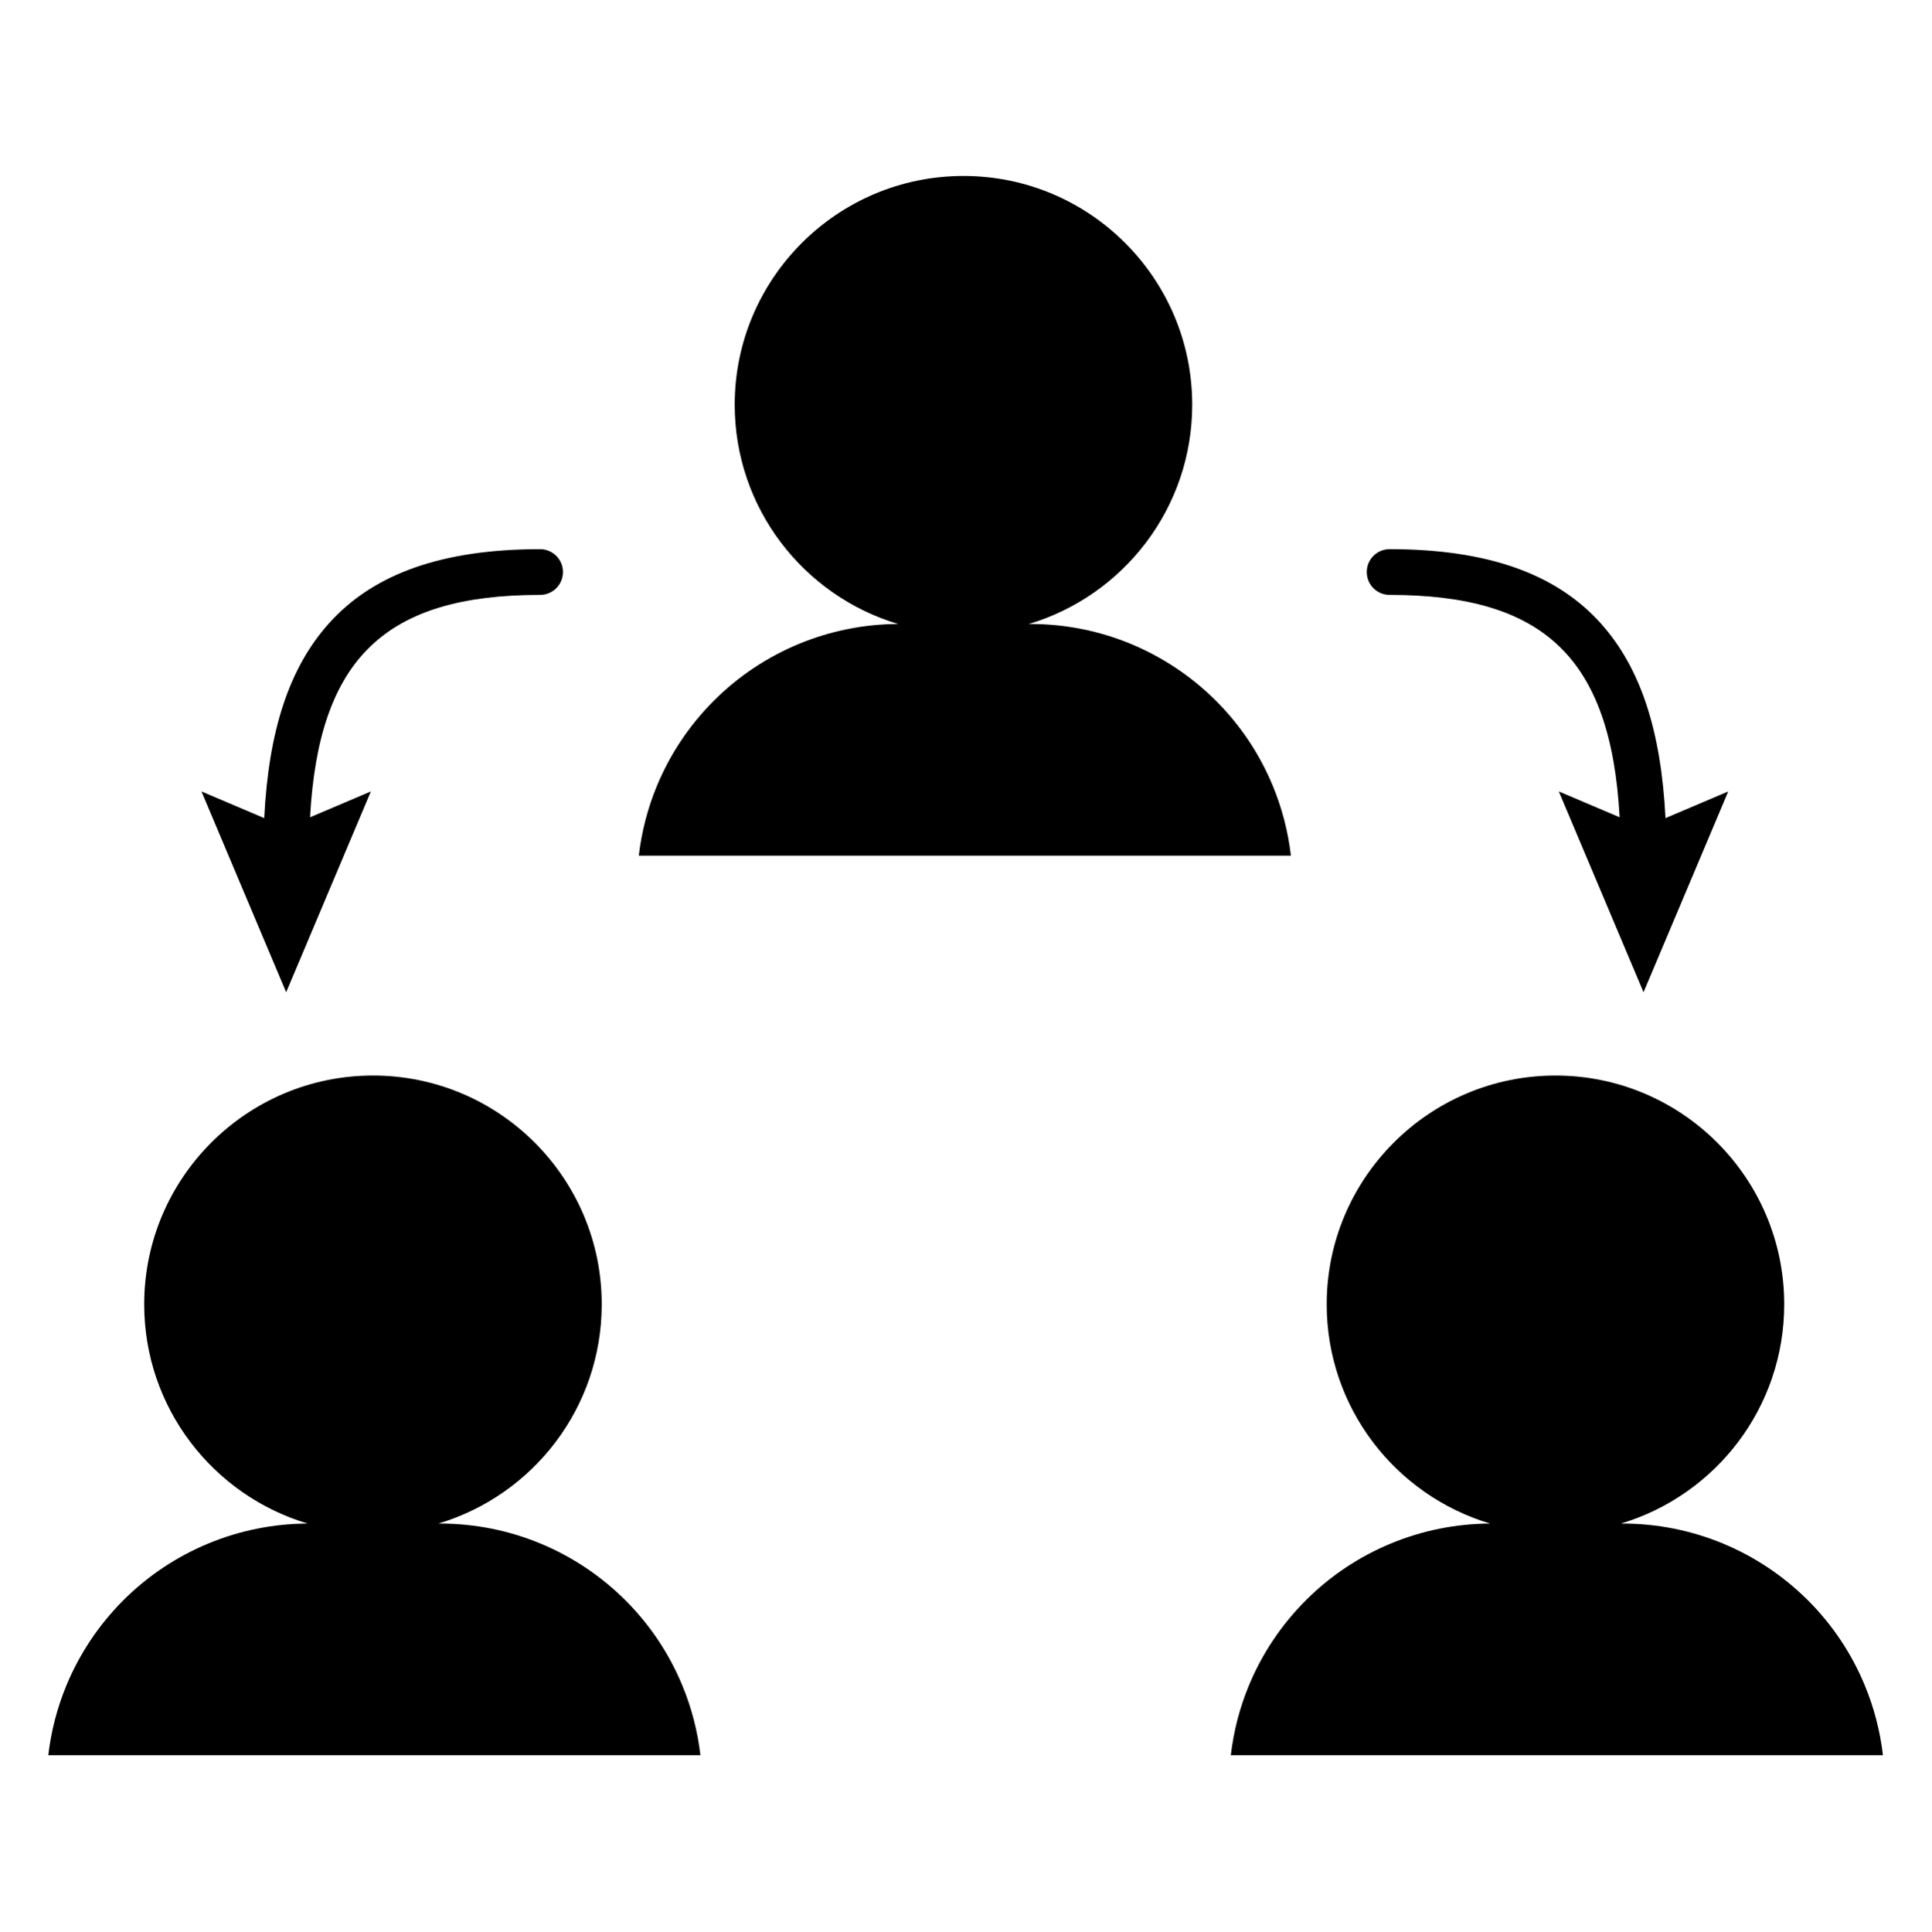
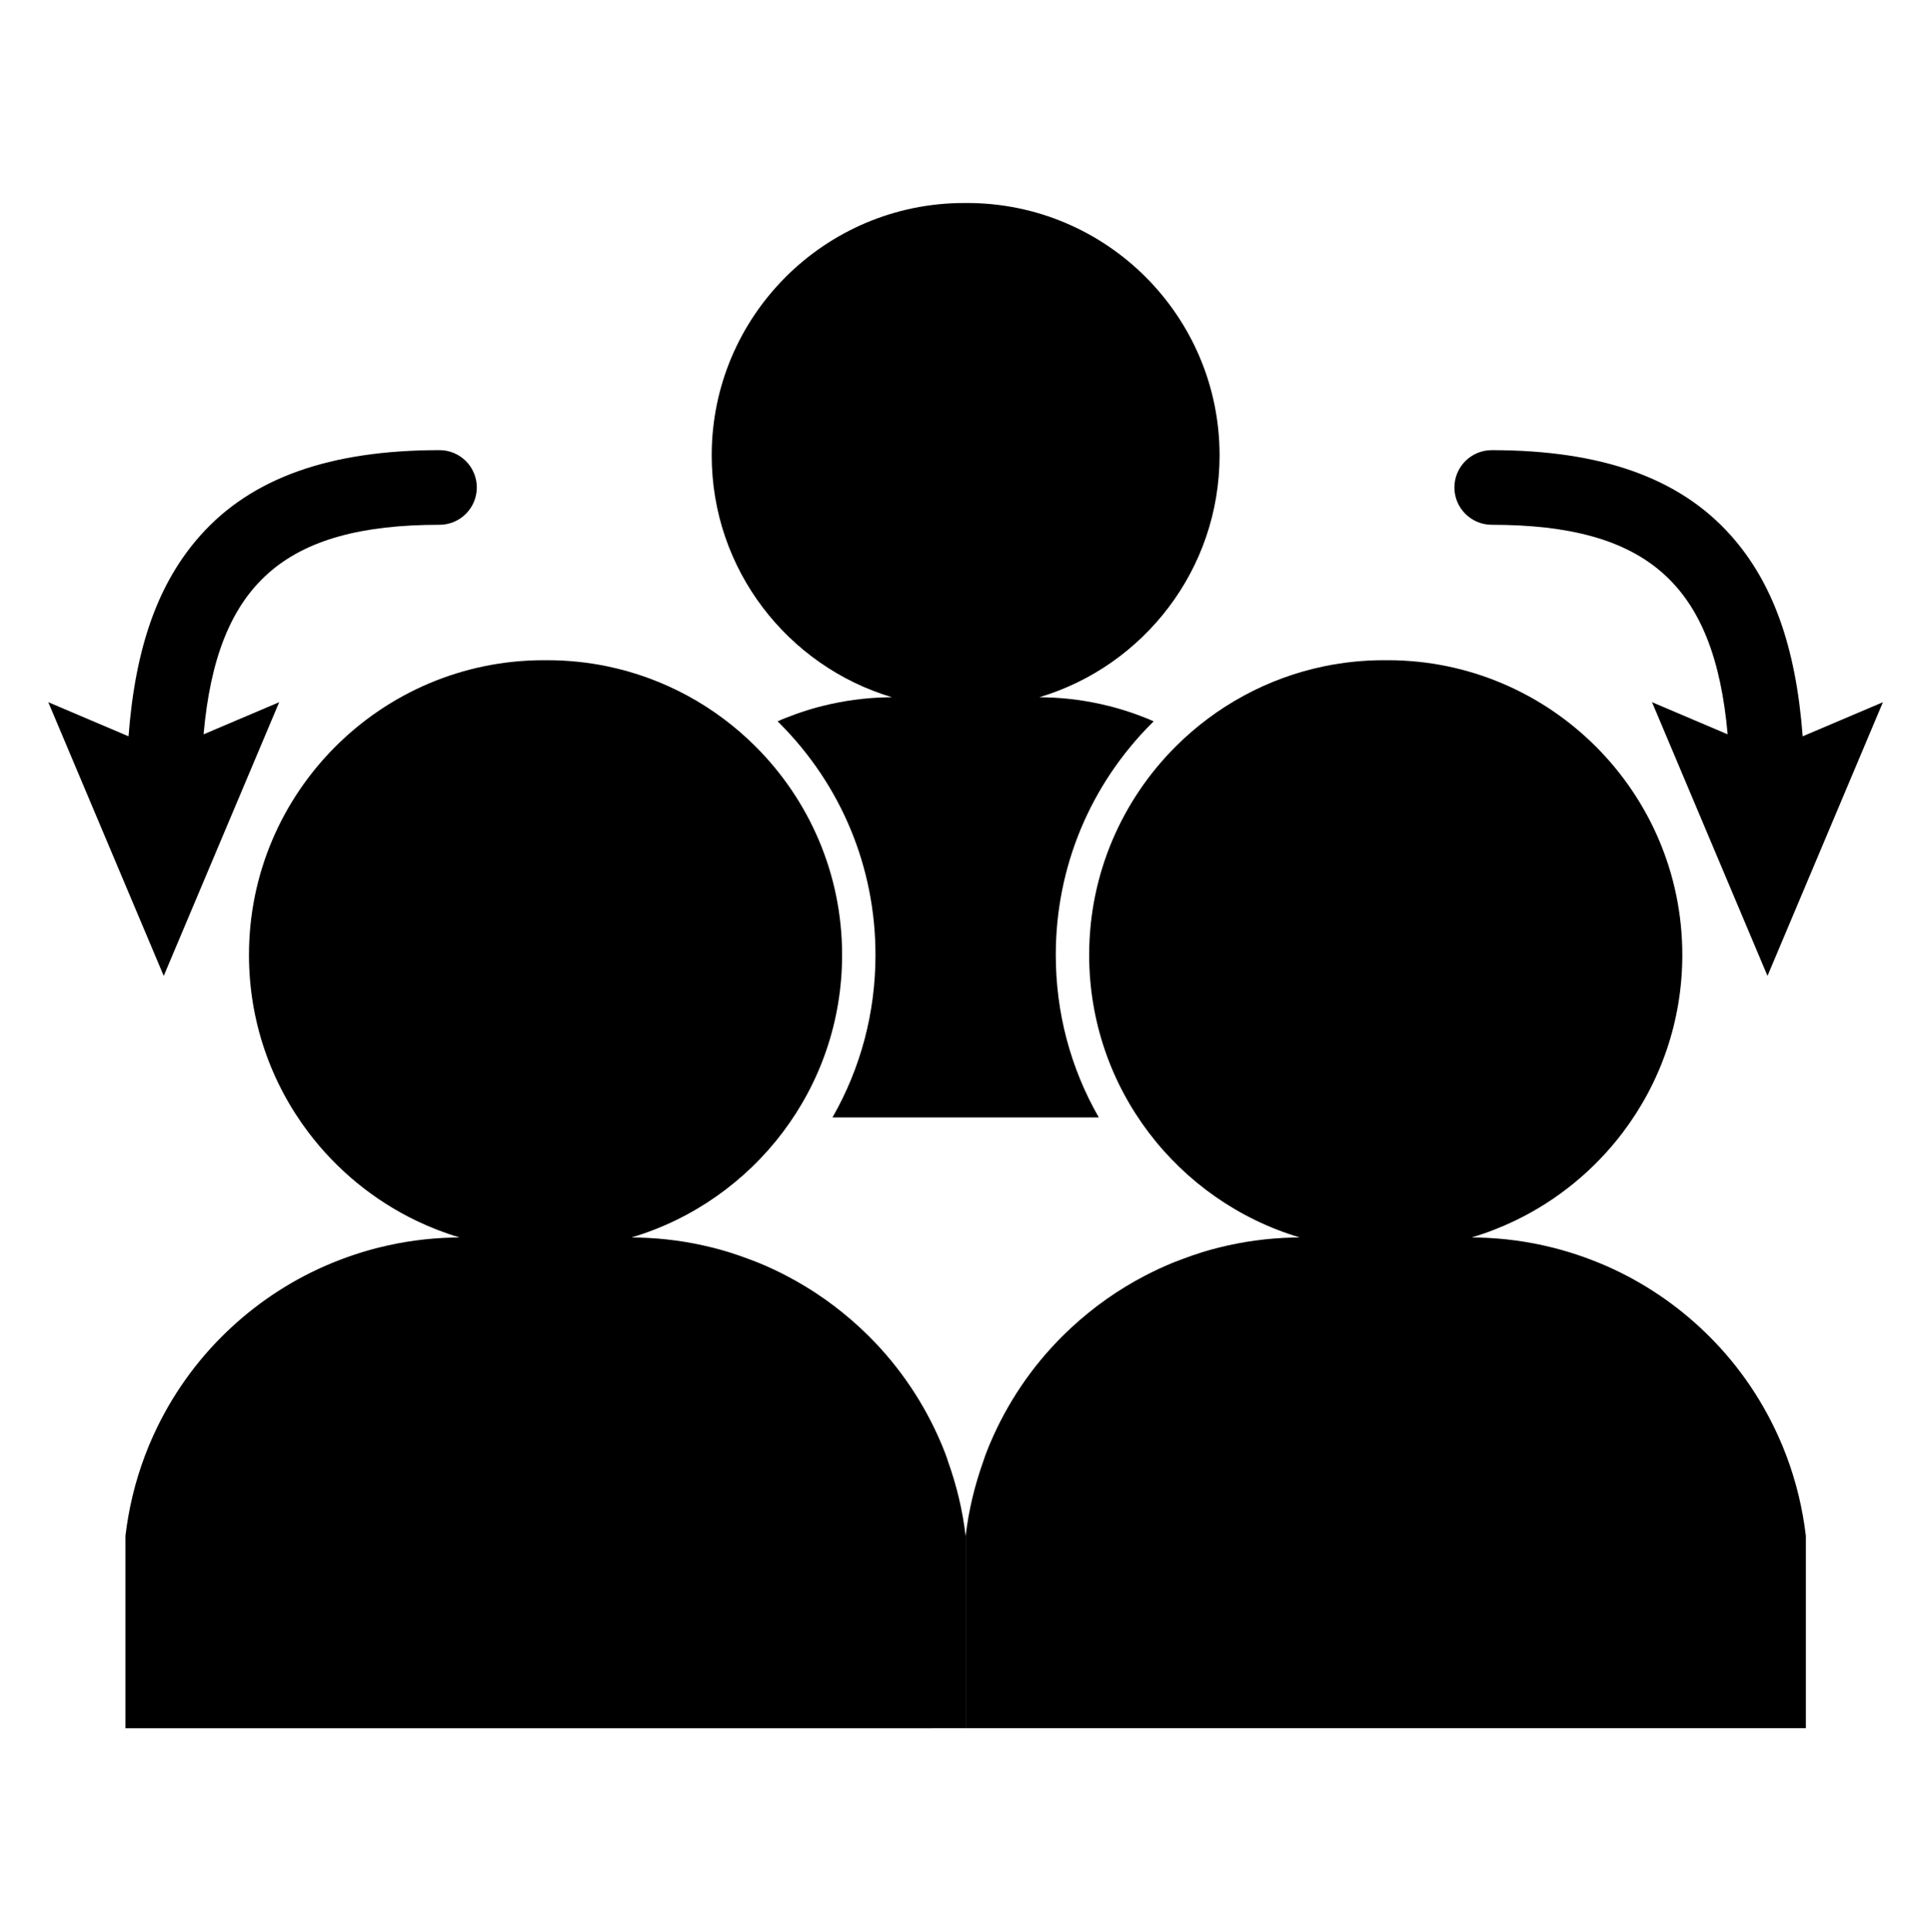
<svg xmlns="http://www.w3.org/2000/svg" version="1.1" id="Layer_4" x="0px" y="0px" width="283.465px" height="283.465px" viewBox="0 0 283.465 283.465" enable-background="new 0 0 283.465 283.465" xml:space="preserve">
  <g>
-     <path d="M189.425,125.598h0.057c-0.414-3.543-1.307-6.991-2.658-10.25c-1.908-4.625-4.734-8.885-8.34-12.487   c-3.617-3.604-7.867-6.429-12.49-8.345c-4.623-1.917-9.625-2.926-14.734-2.926c0,0,0,0-0.012,0h-0.244   c6.943-2.067,12.955-6.326,17.219-11.969c4.25-5.625,6.771-12.627,6.771-20.217c0-9.268-3.762-17.658-9.838-23.736   c-6.076-6.08-14.471-9.843-23.734-9.843s-17.658,3.765-23.738,9.843c-6.078,6.078-9.844,14.467-9.844,23.735   c0,7.589,2.521,14.593,6.773,20.218c4.266,5.641,10.273,9.9,17.217,11.967c-5.055,0.017-9.998,1.031-14.578,2.926   c-4.625,1.916-8.879,4.734-12.486,8.346c-3.609,3.611-6.428,7.861-8.344,12.486c-1.352,3.259-2.244,6.709-2.66,10.25h0.059h95.605   V125.598z" />
-     <path d="M273.718,247.389c-1.906-4.625-4.732-8.883-8.34-12.486c-3.617-3.605-7.865-6.43-12.488-8.344   c-4.623-1.918-9.627-2.928-14.734-2.928c0,0,0,0-0.012,0h-0.244c6.943-2.066,12.953-6.326,17.219-11.967   c4.25-5.625,6.77-12.629,6.77-20.217c0-9.27-3.758-17.658-9.836-23.738c-6.078-6.078-14.471-9.842-23.734-9.842   s-17.658,3.764-23.736,9.842c-6.08,6.08-9.848,14.469-9.848,23.736c0,7.59,2.521,14.594,6.773,20.219   c4.268,5.641,10.273,9.898,17.217,11.967c-5.055,0.016-9.998,1.031-14.576,2.926c-4.627,1.916-8.881,4.734-12.486,8.346   c-3.611,3.613-6.43,7.861-8.346,12.486c-1.352,3.258-2.242,6.709-2.658,10.25h0.057h95.609h0.057   C275.964,254.098,275.071,250.646,273.718,247.389z" />
-     <path d="M91.808,234.902c-3.615-3.605-7.863-6.43-12.488-8.344c-4.623-1.918-9.625-2.928-14.734-2.928c0,0,0,0-0.012,0h-0.244   c6.943-2.066,12.955-6.326,17.219-11.967c4.25-5.625,6.771-12.629,6.771-20.217c0-9.27-3.76-17.658-9.838-23.738   c-6.076-6.078-14.471-9.842-23.734-9.842s-17.658,3.764-23.738,9.842c-6.078,6.08-9.846,14.469-9.846,23.736   c0,7.59,2.521,14.594,6.774,20.219c4.267,5.641,10.272,9.898,17.216,11.967c-5.054,0.016-9.998,1.031-14.576,2.926   c-4.627,1.916-8.881,4.734-12.488,8.346c-3.609,3.613-6.428,7.861-8.344,12.486c-1.352,3.258-2.244,6.709-2.66,10.25h0.058h95.608   h0.057c-0.416-3.541-1.307-6.992-2.66-10.25C98.241,242.764,95.415,238.506,91.808,234.902z" />
-     <path d="M203.968,87.32c22.664,0,32.479,9.259,33.764,32.64l-8.928-3.793l12.436,29.474l12.434-29.474l-9.211,3.914   c-0.65-12.939-3.701-22.095-9.461-28.543c-6.57-7.357-16.721-10.933-31.033-10.933c-1.854,0-3.355,1.503-3.355,3.358   C200.612,85.818,202.114,87.32,203.968,87.32z" />
-     <path d="M42.001,145.641l12.434-29.474l-8.926,3.793c1.285-23.381,11.1-32.64,33.764-32.64c1.854,0,3.357-1.503,3.357-3.356   c0-1.854-1.504-3.358-3.357-3.358c-14.311,0-24.461,3.575-31.031,10.933c-5.761,6.449-8.813,15.604-9.462,28.543l-9.21-3.914   L42.001,145.641z" />
+     <path d="M40.98,103.067l-11.099,4.717c1.961-22.076,11.879-30.757,34.627-30.757c3.021,0,5.478-2.457,5.478-5.477   c0-3.021-2.457-5.479-5.478-5.479c-16.094,0-27.563,4.084-35.065,12.484c-6.195,6.936-9.582,16.361-10.576,29.519l-11.78-5.006   l16.945,40.174L40.98,103.067z" />
+     <path d="M139.142,214.465c-0.127-0.354-0.237-0.715-0.374-1.067c-0.149-0.383-0.295-0.772-0.454-1.152   c-0.058-0.136-0.117-0.274-0.175-0.409c-2.457-5.8-6.031-11.144-10.572-15.676c-0.438-0.438-0.89-0.866-1.342-1.287   c-3.263-3.028-6.893-5.581-10.781-7.611c-1.297-0.678-2.622-1.297-3.973-1.856c-0.064-0.027-0.128-0.052-0.192-0.077   c-0.107-0.042-0.214-0.086-0.321-0.129c-0.354-0.142-0.714-0.271-1.071-0.404c-0.888-0.335-1.783-0.652-2.692-0.934   c-0.042-0.015-0.089-0.029-0.133-0.043c-0.034-0.011-0.067-0.022-0.101-0.032c-0.048-0.016-0.097-0.028-0.146-0.043   c-0.155-0.047-0.31-0.092-0.467-0.138c-0.063-0.018-0.127-0.037-0.191-0.056c-0.124-0.036-0.247-0.074-0.371-0.109   c-0.045-0.013-0.093-0.023-0.139-0.036c-0.069-0.019-0.138-0.038-0.21-0.057c-0.281-0.075-0.56-0.151-0.843-0.222   c-0.038-0.008-0.077-0.015-0.116-0.027c-3.494-0.869-7.093-1.362-10.744-1.45c-0.027-0.002-0.055-0.002-0.081-0.002   c-0.001,0-0.003,0-0.004,0c-0.008,0-0.016,0-0.025,0c-0.306-0.009-0.612-0.017-0.919-0.017c8.942-2.663,16.68-8.148,22.173-15.415   c5.48-7.246,8.725-16.27,8.725-26.047c0-11.942-4.853-22.75-12.687-30.584c-5.874-5.873-13.426-10.069-21.871-11.8   c-2.815-0.577-5.73-0.88-8.714-0.88c-0.086,0-0.174,0.003-0.261,0.003c-0.086-0.002-0.171-0.003-0.257-0.003   c-11.938,0-22.751,4.848-30.583,12.68c-7.832,7.832-12.686,18.642-12.686,30.582c0,9.777,3.247,18.803,8.727,26.047   c4.148,5.486,9.577,9.957,15.837,12.965c2.031,0.976,4.149,1.799,6.34,2.452c-0.316,0-0.631,0.008-0.95,0.017   c-0.027,0-0.061,0-0.089,0.002c-3.656,0.09-7.261,0.584-10.754,1.456c-0.037,0.006-0.072,0.016-0.105,0.023   c-0.286,0.074-0.573,0.151-0.858,0.227c-0.108,0.031-0.22,0.06-0.328,0.088c-0.197,0.055-0.391,0.114-0.588,0.173   c-0.198,0.058-0.394,0.11-0.586,0.171c-0.09,0.025-0.181,0.059-0.27,0.084c-1.255,0.389-2.495,0.834-3.716,1.322   c-0.181,0.071-0.356,0.139-0.535,0.213c-5.395,2.232-10.392,5.42-14.735,9.452c-0.46,0.426-0.913,0.857-1.356,1.301   c-4.505,4.497-8.059,9.792-10.512,15.541c-0.075,0.181-0.157,0.363-0.234,0.544c-0.198,0.479-0.386,0.965-0.569,1.449   c-1.42,3.767-2.375,7.714-2.851,11.754v0.004v28.217v0.002h118.418v-0.002h4.904v-28.221c-0.439-3.765-1.328-7.439-2.595-10.972   C139.14,214.472,139.141,214.468,139.142,214.465z" />
+     <path d="M261.641,212.243c-0.076-0.181-0.159-0.363-0.234-0.544c-2.453-5.749-6.006-11.044-10.512-15.541   c-0.442-0.443-0.896-0.875-1.355-1.301c-4.344-4.032-9.34-7.22-14.735-9.452c-0.179-0.074-0.354-0.142-0.534-0.213   c-1.223-0.488-2.463-0.934-3.717-1.322c-0.089-0.025-0.18-0.059-0.27-0.084c-0.193-0.061-0.389-0.113-0.587-0.171   c-0.196-0.059-0.391-0.118-0.587-0.173c-0.109-0.028-0.221-0.057-0.329-0.088c-0.284-0.075-0.572-0.152-0.857-0.227   c-0.033-0.008-0.069-0.018-0.105-0.023c-3.493-0.872-7.099-1.366-10.754-1.456c-0.028-0.002-0.063-0.002-0.09-0.002   c-0.319-0.009-0.634-0.017-0.95-0.017c2.191-0.653,4.309-1.477,6.34-2.452c6.26-3.008,11.689-7.479,15.838-12.965   c5.48-7.244,8.727-16.27,8.727-26.047c0-11.94-4.854-22.75-12.686-30.582s-18.646-12.68-30.583-12.68   c-0.087,0-0.172,0.001-0.258,0.003c-0.087,0-0.175-0.003-0.261-0.003c-2.984,0-5.899,0.303-8.715,0.88   c-8.443,1.73-15.996,5.927-21.87,11.8c-7.834,7.834-12.687,18.642-12.687,30.584c0,9.777,3.245,18.801,8.725,26.047   c5.494,7.267,13.23,12.752,22.174,15.415c-0.308,0-0.613,0.008-0.92,0.017c-0.008,0-0.016,0-0.024,0c-0.001,0-0.003,0-0.004,0   c-0.026,0-0.055,0-0.081,0.002c-3.651,0.088-7.251,0.581-10.744,1.45c-0.039,0.013-0.079,0.02-0.117,0.027   c-0.282,0.07-0.561,0.146-0.842,0.222c-0.072,0.019-0.141,0.038-0.21,0.057c-0.046,0.013-0.094,0.023-0.14,0.036   c-0.123,0.035-0.246,0.073-0.37,0.109c-0.063,0.019-0.128,0.038-0.19,0.056c-0.158,0.046-0.313,0.091-0.467,0.138   c-0.049,0.015-0.099,0.027-0.146,0.043c-0.033,0.01-0.066,0.021-0.101,0.032c-0.044,0.014-0.091,0.028-0.133,0.043   c-0.909,0.281-1.805,0.599-2.692,0.934c-0.357,0.133-0.717,0.263-1.072,0.404c-0.105,0.043-0.213,0.087-0.32,0.129   c-0.064,0.025-0.129,0.05-0.192,0.077c-1.351,0.56-2.677,1.179-3.974,1.856c-3.888,2.03-7.518,4.583-10.78,7.611   c-0.452,0.421-0.903,0.849-1.343,1.287c-4.541,4.532-8.115,9.876-10.572,15.676c-0.057,0.135-0.117,0.273-0.174,0.409   c-0.158,0.38-0.305,0.77-0.454,1.152c-0.136,0.353-0.245,0.713-0.374,1.067c0.002,0.003,0.002,0.007,0.004,0.01   c-1.268,3.532-2.157,7.207-2.596,10.972v28.221h4.905v0.002h118.418v-0.002V225.45v-0.004c-0.475-4.04-1.431-7.987-2.852-11.754   C262.027,213.208,261.84,212.723,261.641,212.243z" />
+     <path d="M218.957,77.027c22.747,0,32.666,8.681,34.627,30.757l-11.1-4.717l16.949,40.176l16.944-40.174l-11.78,5.006   c-0.994-13.157-4.381-22.583-10.576-29.519c-7.502-8.4-18.971-12.484-35.064-12.484c-3.021,0-5.479,2.457-5.479,5.479   C213.479,74.57,215.936,77.027,218.957,77.027z" />
+     <path d="M130.924,102.34c-0.27,0-0.541,0.008-0.814,0.013c-0.027,0-0.054,0-0.077,0.003c-3.127,0.074-6.208,0.497-9.2,1.242   c-0.033,0.008-0.067,0.015-0.098,0.022c-0.24,0.062-0.484,0.124-0.72,0.188c-0.1,0.025-0.199,0.054-0.295,0.08   c-0.163,0.044-0.324,0.095-0.484,0.139c-0.175,0.052-0.35,0.101-0.522,0.153c-0.073,0.021-0.137,0.044-0.204,0.066   c-1.093,0.337-2.165,0.72-3.221,1.143c-0.148,0.061-0.295,0.118-0.443,0.178c-0.239,0.102-0.475,0.212-0.712,0.314   c0.083,0.08,0.166,0.153,0.244,0.234c9.109,9.105,14.125,21.197,14.125,34.053c0,8.483-2.17,16.615-6.311,23.846h0.007h39.074   h0.007c-4.142-7.23-6.312-15.362-6.312-23.846c0-12.855,5.016-24.947,14.125-34.053c0.079-0.081,0.161-0.154,0.244-0.234   c-0.236-0.103-0.473-0.213-0.711-0.314c-0.148-0.06-0.295-0.117-0.443-0.178c-1.057-0.423-2.128-0.806-3.221-1.143   c-0.067-0.022-0.132-0.045-0.204-0.066c-0.173-0.053-0.349-0.102-0.522-0.153c-0.16-0.044-0.321-0.095-0.484-0.139   c-0.096-0.026-0.194-0.055-0.295-0.08c-0.236-0.064-0.48-0.127-0.72-0.188c-0.031-0.008-0.065-0.015-0.099-0.022   c-2.99-0.745-6.072-1.168-9.199-1.242c-0.023-0.003-0.051-0.003-0.077-0.003c-0.272-0.005-0.544-0.013-0.813-0.013   c7.658-2.28,14.283-6.978,18.988-13.202c4.693-6.203,7.473-13.93,7.473-22.302c0-10.225-4.154-19.477-10.86-26.184   c-6.706-6.705-15.966-10.856-26.185-10.856c-0.002,0-0.005,0-0.007,0c-0.001,0-0.002,0-0.004,0c-0.073,0-0.146,0.002-0.217,0.002   c-0.071,0-0.145-0.002-0.217-0.002c-0.001,0-0.002,0-0.003,0c-0.003,0-0.005,0-0.008,0c-10.218,0-19.478,4.151-26.185,10.856   c-6.707,6.707-10.86,15.959-10.86,26.184c0,8.372,2.78,16.099,7.472,22.302C116.641,95.362,123.266,100.06,130.924,102.34z" />
  </g>
</svg>
